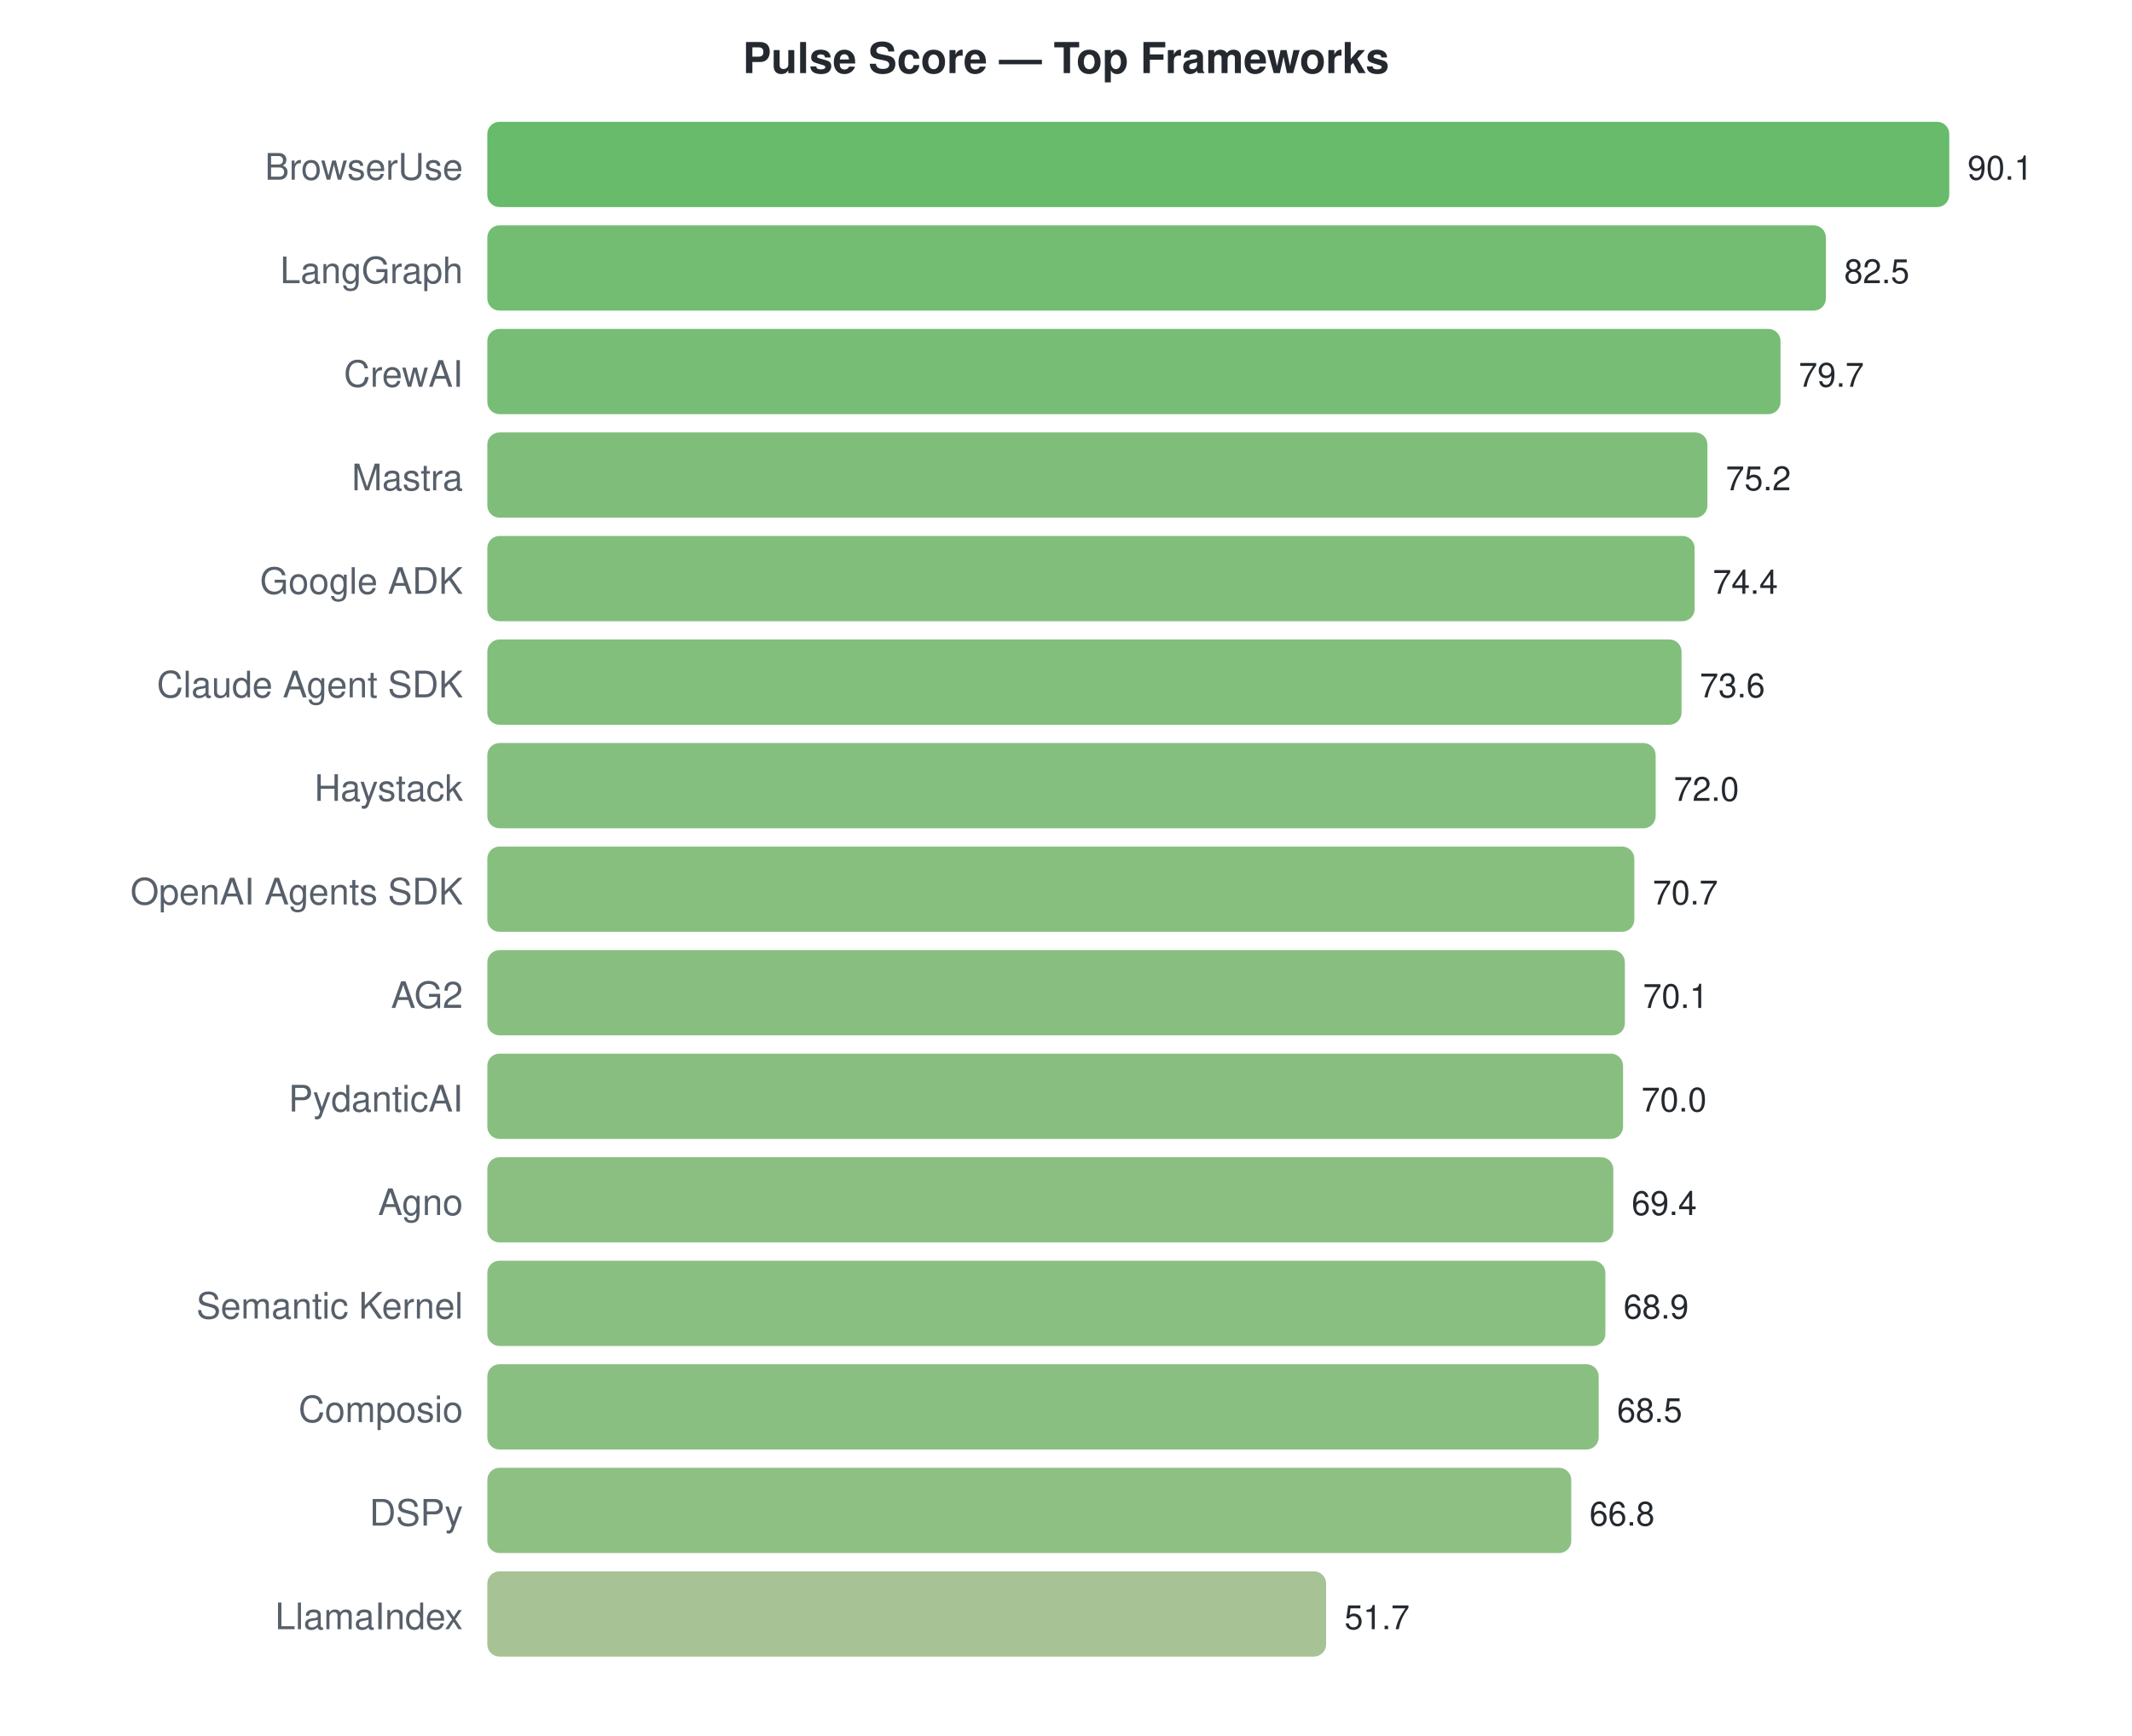
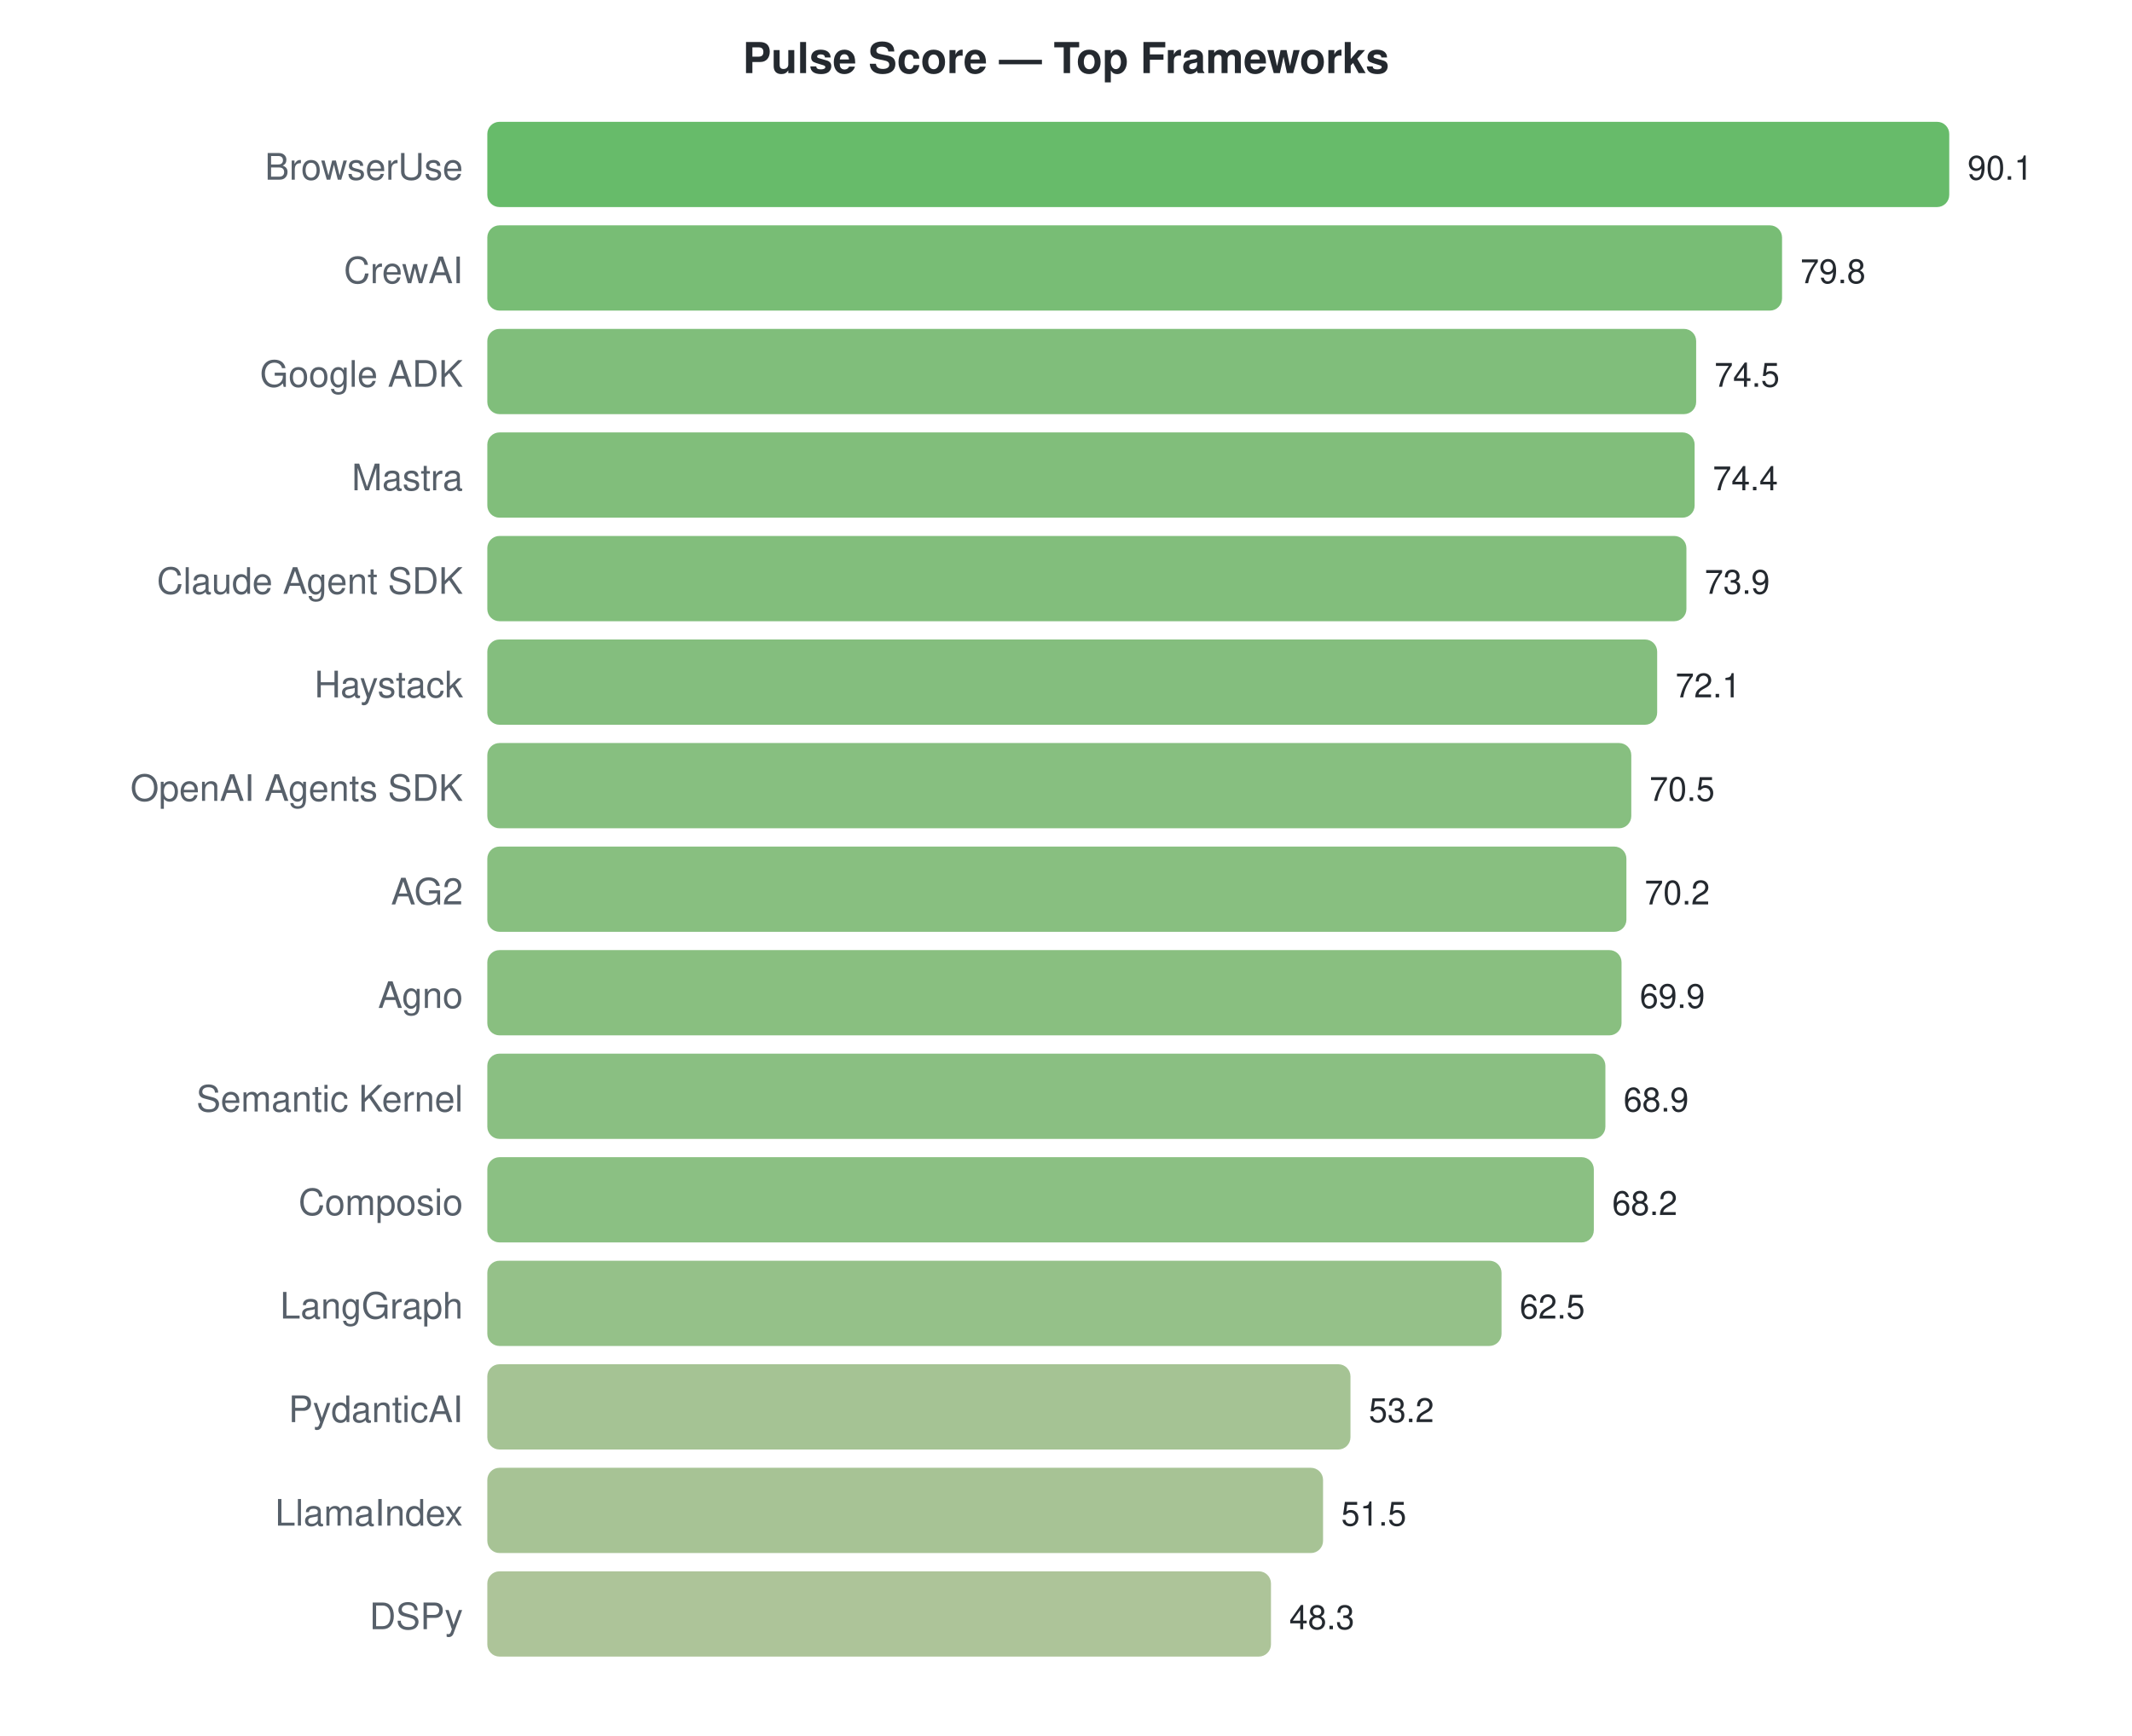
<svg xmlns="http://www.w3.org/2000/svg" width="700" height="570">
  <style>text { font-family: -apple-system, BlinkMacSystemFont, "Segoe UI", Helvetica, Arial, sans-serif; }</style>
  <text x="350" y="24" text-anchor="middle" font-size="14" font-weight="bold" fill="#24292f">Pulse Score — Top Frameworks</text>
  <text x="152" y="59" text-anchor="end" font-size="12" fill="#57606a">BrowserUse</text>
  <rect x="160" y="40" width="480.0" height="28" rx="4" fill="#4caf50" opacity="0.85" />
  <text x="646.0" y="59" font-size="11" fill="#24292f">90.1</text>
-   <text x="152" y="93" text-anchor="end" font-size="12" fill="#57606a">LangGraph</text>
-   <rect x="160" y="74" width="439.5" height="28" rx="4" fill="#5bb15a" opacity="0.85" />
-   <text x="605.512" y="93" font-size="11" fill="#24292f">82.5</text>
-   <text x="152" y="127" text-anchor="end" font-size="12" fill="#57606a">CrewAI</text>
-   <rect x="160" y="108" width="424.6" height="28" rx="4" fill="#60b15d" opacity="0.85" />
-   <text x="590.595" y="127" font-size="11" fill="#24292f">79.7</text>
+   <text x="152" y="93" text-anchor="end" font-size="12" fill="#57606a">CrewAI</text>
+   <rect x="160" y="74" width="425.1" height="28" rx="4" fill="#60b15d" opacity="0.85" />
+   <text x="591.128" y="93" font-size="11" fill="#24292f">79.8</text>
+   <text x="152" y="127" text-anchor="end" font-size="12" fill="#57606a">Google ADK</text>
+   <rect x="160" y="108" width="396.9" height="28" rx="4" fill="#6ab364" opacity="0.85" />
+   <text x="562.892" y="127" font-size="11" fill="#24292f">74.5</text>
  <text x="152" y="161" text-anchor="end" font-size="12" fill="#57606a">Mastra</text>
-   <rect x="160" y="142" width="400.6" height="28" rx="4" fill="#69b363" opacity="0.85" />
-   <text x="566.622" y="161" font-size="11" fill="#24292f">75.2</text>
-   <text x="152" y="195" text-anchor="end" font-size="12" fill="#57606a">Google ADK</text>
-   <rect x="160" y="176" width="396.4" height="28" rx="4" fill="#6bb364" opacity="0.85" />
-   <text x="562.36" y="195" font-size="11" fill="#24292f">74.4</text>
-   <text x="152" y="229" text-anchor="end" font-size="12" fill="#57606a">Claude Agent SDK</text>
-   <rect x="160" y="210" width="392.1" height="28" rx="4" fill="#6cb365" opacity="0.85" />
-   <text x="558.098" y="229" font-size="11" fill="#24292f">73.6</text>
-   <text x="152" y="263" text-anchor="end" font-size="12" fill="#57606a">Haystack</text>
-   <rect x="160" y="244" width="383.6" height="28" rx="4" fill="#6fb468" opacity="0.85" />
-   <text x="549.574" y="263" font-size="11" fill="#24292f">72.0</text>
-   <text x="152" y="297" text-anchor="end" font-size="12" fill="#57606a">OpenAI Agents SDK</text>
-   <rect x="160" y="278" width="376.6" height="28" rx="4" fill="#72b469" opacity="0.85" />
-   <text x="542.648" y="297" font-size="11" fill="#24292f">70.7</text>
-   <text x="152" y="331" text-anchor="end" font-size="12" fill="#57606a">AG2</text>
-   <rect x="160" y="312" width="373.5" height="28" rx="4" fill="#73b46a" opacity="0.85" />
-   <text x="539.452" y="331" font-size="11" fill="#24292f">70.1</text>
-   <text x="152" y="365" text-anchor="end" font-size="12" fill="#57606a">PydanticAI</text>
-   <rect x="160" y="346" width="372.9" height="28" rx="4" fill="#73b46a" opacity="0.85" />
-   <text x="538.919" y="365" font-size="11" fill="#24292f">70.0</text>
-   <text x="152" y="399" text-anchor="end" font-size="12" fill="#57606a">Agno</text>
-   <rect x="160" y="380" width="369.7" height="28" rx="4" fill="#75b46b" opacity="0.85" />
-   <text x="535.723" y="399" font-size="11" fill="#24292f">69.4</text>
-   <text x="152" y="433" text-anchor="end" font-size="12" fill="#57606a">Semantic Kernel</text>
-   <rect x="160" y="414" width="367.1" height="28" rx="4" fill="#76b46c" opacity="0.85" />
-   <text x="533.059" y="433" font-size="11" fill="#24292f">68.9</text>
-   <text x="152" y="467" text-anchor="end" font-size="12" fill="#57606a">Composio</text>
-   <rect x="160" y="448" width="364.9" height="28" rx="4" fill="#76b46c" opacity="0.85" />
-   <text x="530.928" y="467" font-size="11" fill="#24292f">68.5</text>
-   <text x="152" y="501" text-anchor="end" font-size="12" fill="#57606a">DSPy</text>
-   <rect x="160" y="482" width="355.9" height="28" rx="4" fill="#7ab56f" opacity="0.85" />
-   <text x="521.871" y="501" font-size="11" fill="#24292f">66.8</text>
-   <text x="152" y="535" text-anchor="end" font-size="12" fill="#57606a">LlamaIndex</text>
-   <rect x="160" y="516" width="275.4" height="28" rx="4" fill="#98b983" opacity="0.85" />
-   <text x="441.427" y="535" font-size="11" fill="#24292f">51.7</text>
+   <rect x="160" y="142" width="396.4" height="28" rx="4" fill="#6bb364" opacity="0.85" />
+   <text x="562.36" y="161" font-size="11" fill="#24292f">74.4</text>
+   <text x="152" y="195" text-anchor="end" font-size="12" fill="#57606a">Claude Agent SDK</text>
+   <rect x="160" y="176" width="393.7" height="28" rx="4" fill="#6cb365" opacity="0.85" />
+   <text x="559.696" y="195" font-size="11" fill="#24292f">73.9</text>
+   <text x="152" y="229" text-anchor="end" font-size="12" fill="#57606a">Haystack</text>
+   <rect x="160" y="210" width="384.1" height="28" rx="4" fill="#6fb367" opacity="0.85" />
+   <text x="550.107" y="229" font-size="11" fill="#24292f">72.1</text>
+   <text x="152" y="263" text-anchor="end" font-size="12" fill="#57606a">OpenAI Agents SDK</text>
+   <rect x="160" y="244" width="375.6" height="28" rx="4" fill="#72b46a" opacity="0.85" />
+   <text x="541.583" y="263" font-size="11" fill="#24292f">70.5</text>
+   <text x="152" y="297" text-anchor="end" font-size="12" fill="#57606a">AG2</text>
+   <rect x="160" y="278" width="374.0" height="28" rx="4" fill="#73b46a" opacity="0.85" />
+   <text x="539.984" y="297" font-size="11" fill="#24292f">70.2</text>
+   <text x="152" y="331" text-anchor="end" font-size="12" fill="#57606a">Agno</text>
+   <rect x="160" y="312" width="372.4" height="28" rx="4" fill="#74b46a" opacity="0.85" />
+   <text x="538.386" y="331" font-size="11" fill="#24292f">69.9</text>
+   <text x="152" y="365" text-anchor="end" font-size="12" fill="#57606a">Semantic Kernel</text>
+   <rect x="160" y="346" width="367.1" height="28" rx="4" fill="#76b46c" opacity="0.85" />
+   <text x="533.059" y="365" font-size="11" fill="#24292f">68.9</text>
+   <text x="152" y="399" text-anchor="end" font-size="12" fill="#57606a">Composio</text>
+   <rect x="160" y="380" width="363.3" height="28" rx="4" fill="#77b56d" opacity="0.85" />
+   <text x="529.33" y="399" font-size="11" fill="#24292f">68.2</text>
+   <text x="152" y="433" text-anchor="end" font-size="12" fill="#57606a">LangGraph</text>
+   <rect x="160" y="414" width="333.0" height="28" rx="4" fill="#82b674" opacity="0.85" />
+   <text x="498.963" y="433" font-size="11" fill="#24292f">62.5</text>
+   <text x="152" y="467" text-anchor="end" font-size="12" fill="#57606a">PydanticAI</text>
+   <rect x="160" y="448" width="283.4" height="28" rx="4" fill="#95b981" opacity="0.85" />
+   <text x="449.418" y="467" font-size="11" fill="#24292f">53.2</text>
+   <text x="152" y="501" text-anchor="end" font-size="12" fill="#57606a">LlamaIndex</text>
+   <rect x="160" y="482" width="274.4" height="28" rx="4" fill="#98b983" opacity="0.85" />
+   <text x="440.362" y="501" font-size="11" fill="#24292f">51.5</text>
+   <text x="152" y="535" text-anchor="end" font-size="12" fill="#57606a">DSPy</text>
+   <rect x="160" y="516" width="257.3" height="28" rx="4" fill="#9fba87" opacity="0.85" />
+   <text x="423.314" y="535" font-size="11" fill="#24292f">48.3</text>
</svg>
